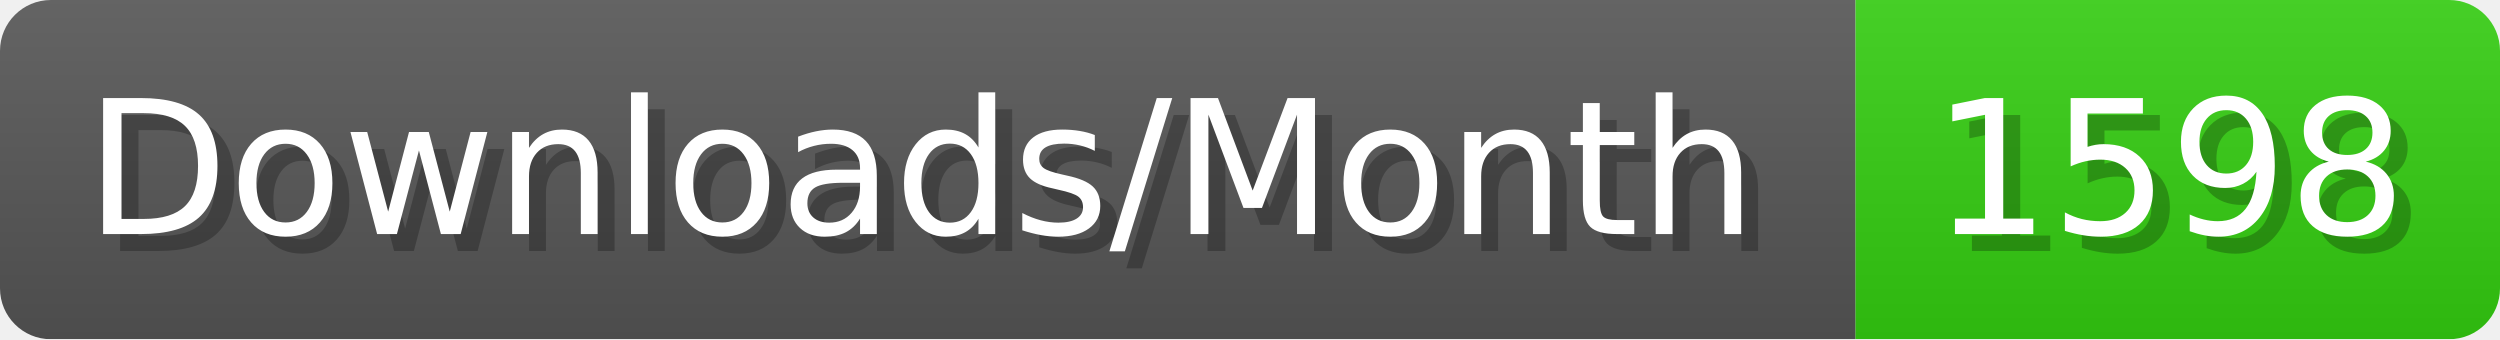
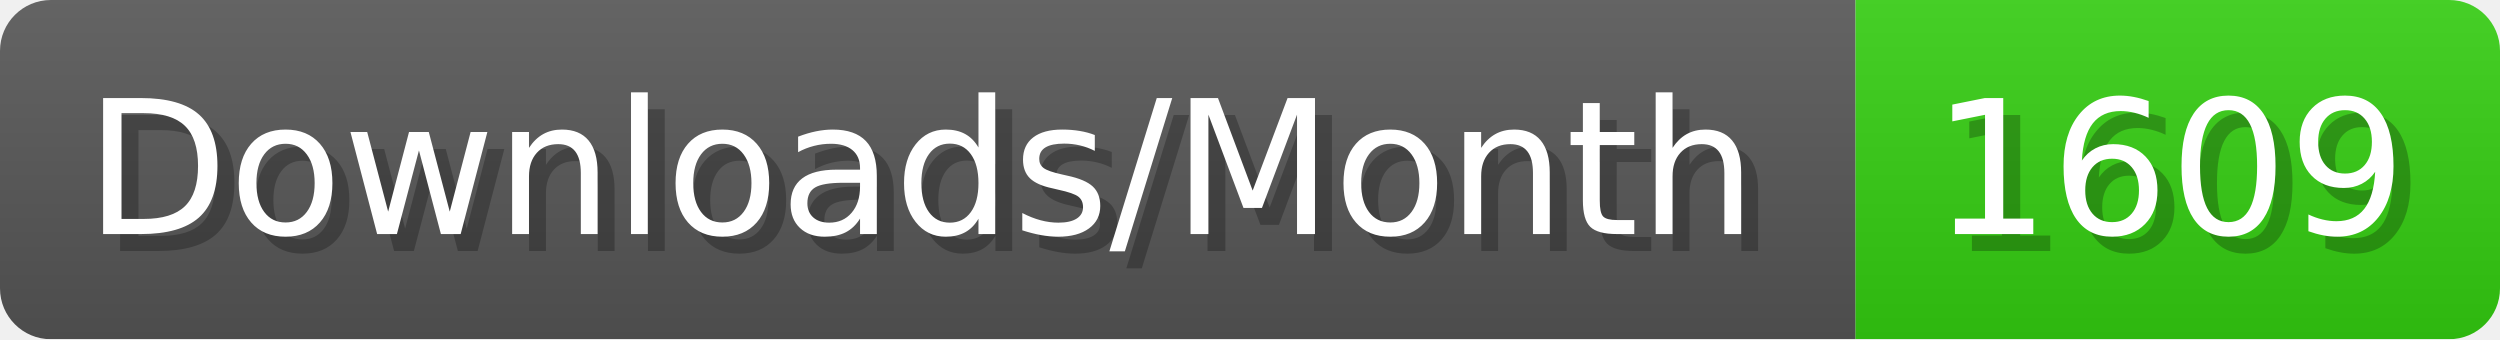
- <svg xmlns="http://www.w3.org/2000/svg" width="147.4" height="20" viewBox="0 0 1474 200" role="img" aria-label="Downloads/Month: 1598">
+ <svg xmlns="http://www.w3.org/2000/svg" width="147.4" height="20" viewBox="0 0 1474 200" role="img" aria-label="Downloads/Month: 1609">
  <linearGradient id="YlXUI" x2="0" y2="100%">
    <stop offset="0" stop-opacity=".1" stop-color="#EEE" />
    <stop offset="1" stop-opacity=".1" />
  </linearGradient>
  <mask id="JHhop">
    <rect width="1474" height="200" rx="30" fill="#FFF" />
  </mask>
  <g mask="url(#JHhop)">
    <rect width="1094" height="200" fill="#555" />
    <rect width="380" height="200" fill="#3C1" x="1094" />
    <rect width="1474" height="200" fill="url(#YlXUI)" />
  </g>
  <g aria-hidden="true" fill="#fff" text-anchor="start" font-family="Verdana,DejaVu Sans,sans-serif" font-size="110">
    <text x="60" y="148" textLength="994" fill="#000" opacity="0.25">Downloads/Month</text>
    <text x="50" y="138" textLength="994">Downloads/Month</text>
-     <text x="1149" y="148" textLength="280" fill="#000" opacity="0.25">1598</text>
-     <text x="1139" y="138" textLength="280">1598</text>
+     <text x="1149" y="148" textLength="280" fill="#000" opacity="0.25">1609</text>
+     <text x="1139" y="138" textLength="280">1609</text>
  </g>
</svg>
